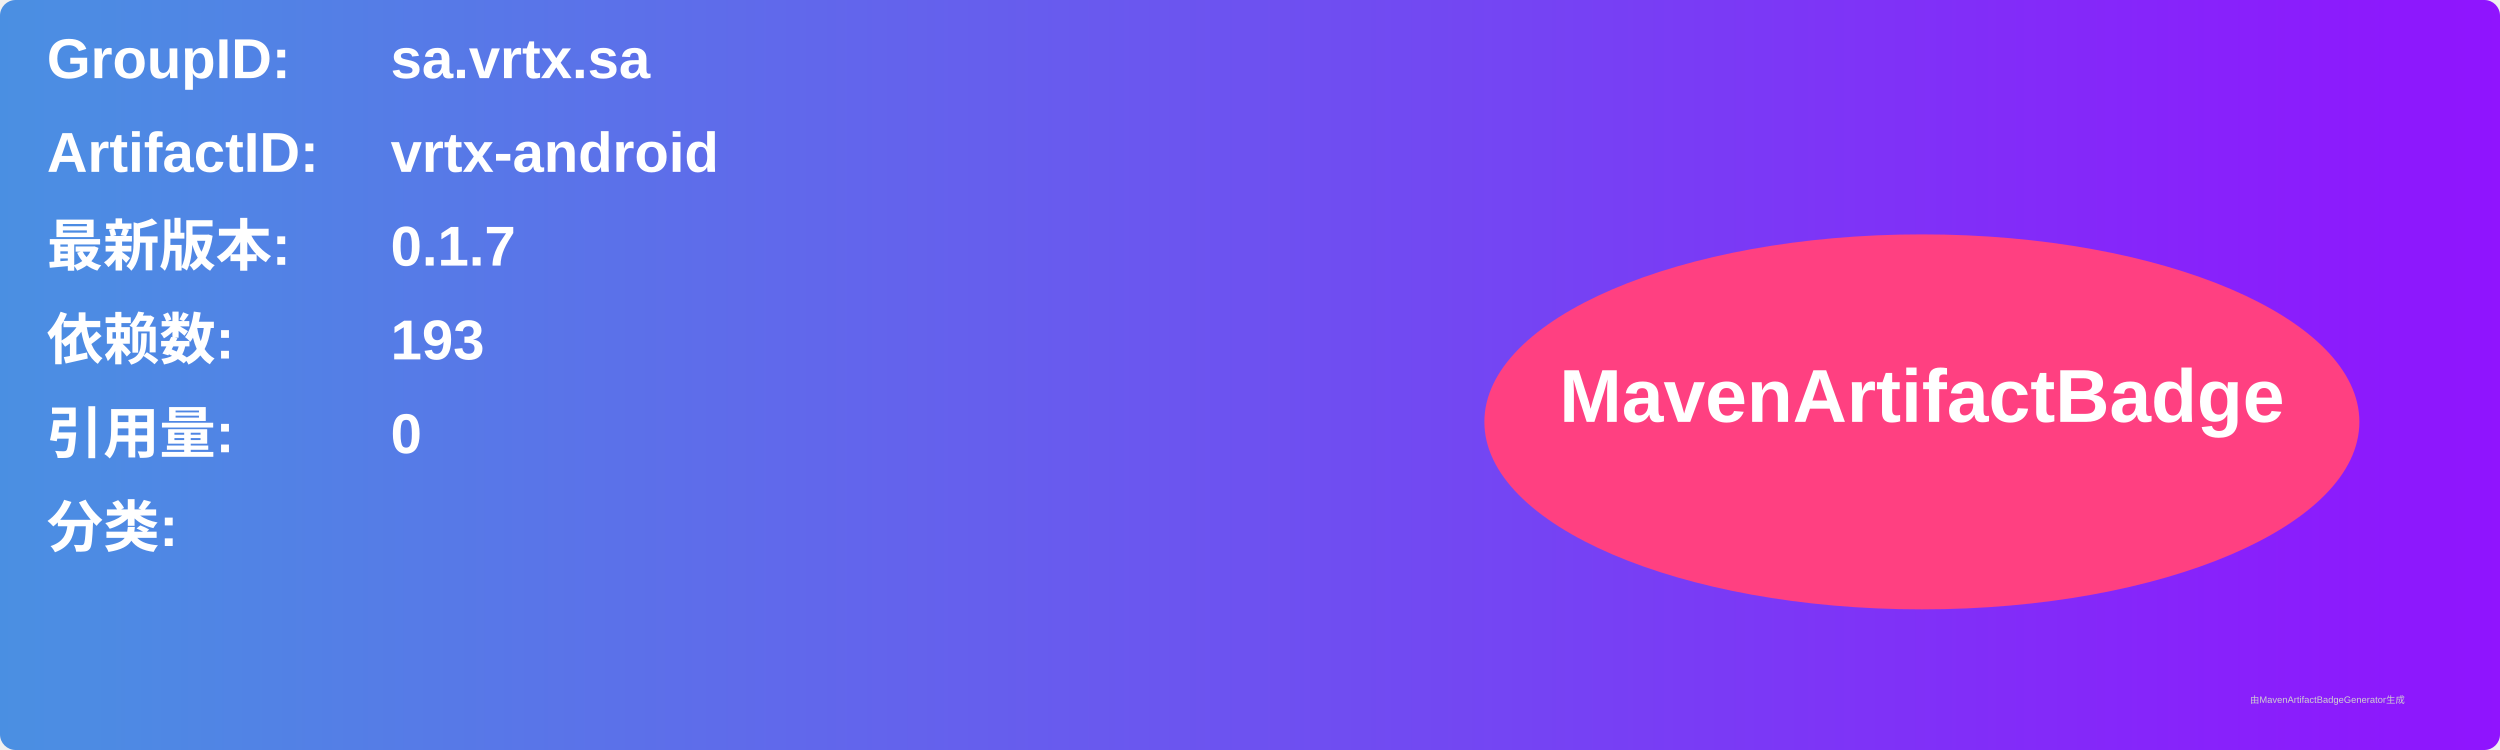
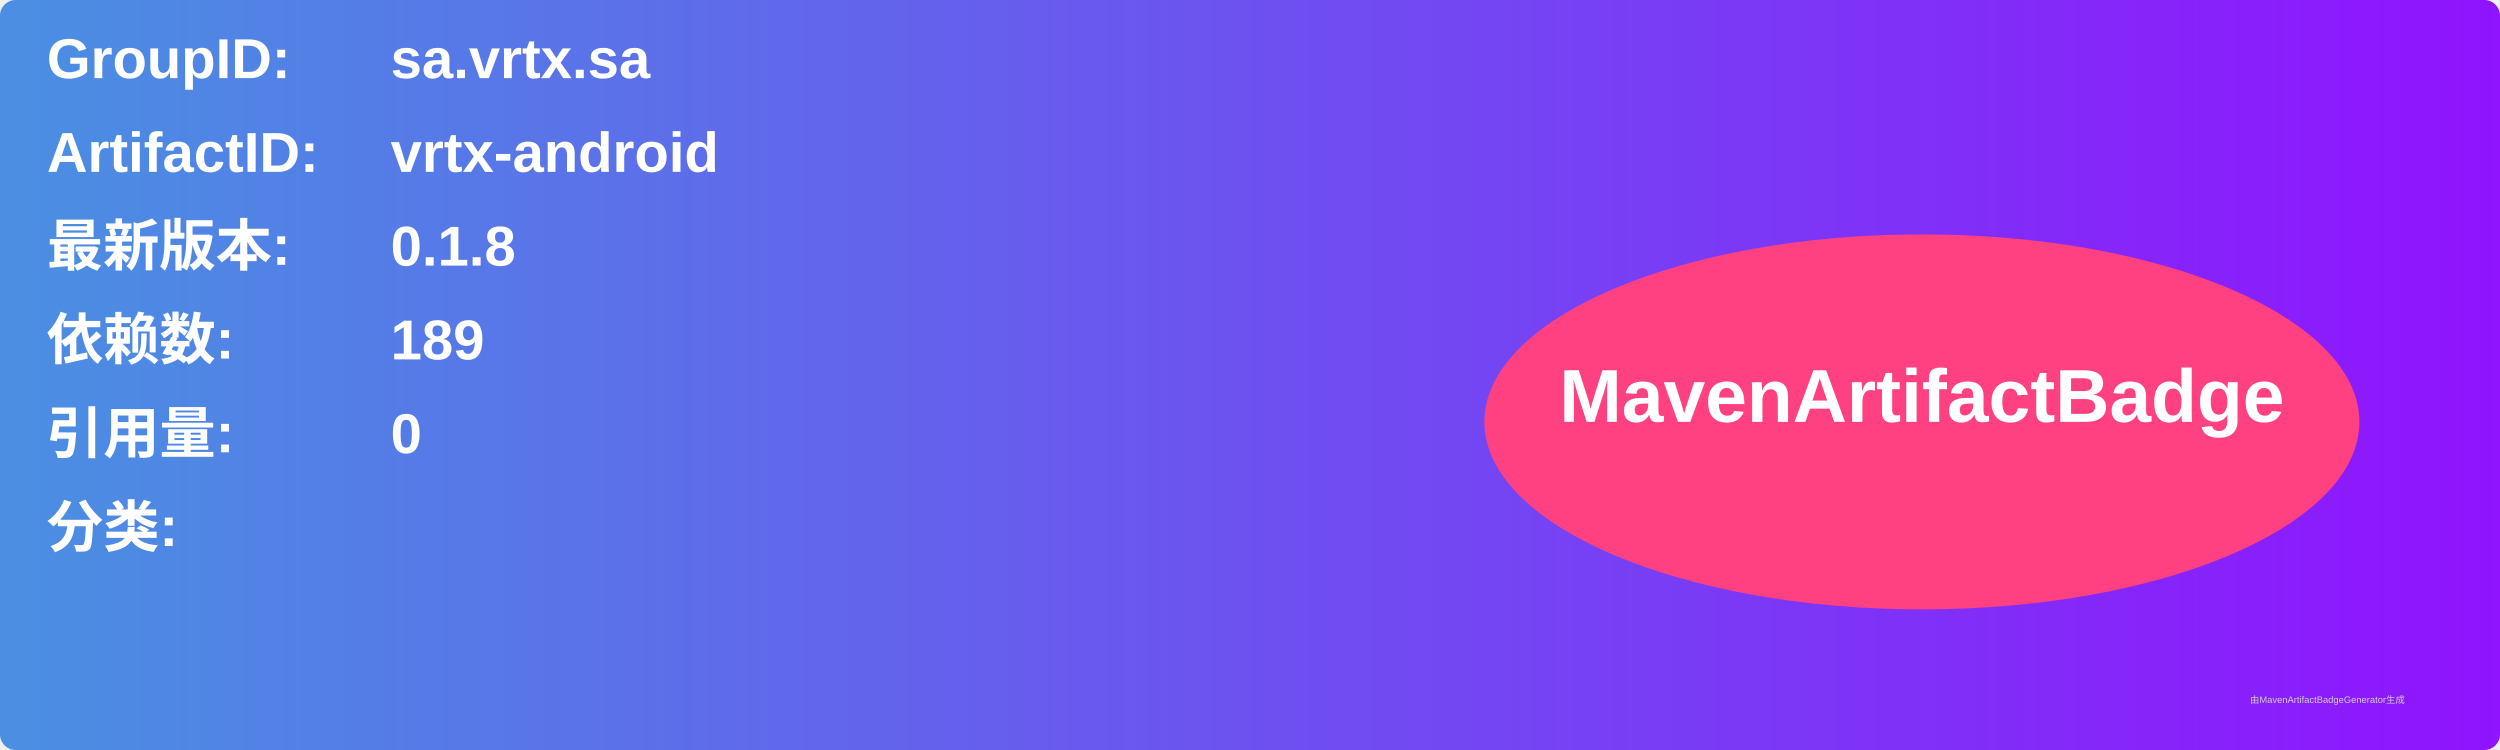
<svg xmlns="http://www.w3.org/2000/svg" width="800" height="240" viewBox="0 0 800 240">
  <linearGradient id="grad" x1="0%" y1="0%" x2="100%" y2="0%">
    <stop offset="0%" stop-color="#4a90e2" />
    <stop offset="100%" stop-color="#9013fe" />
  </linearGradient>
  <rect width="100%" height="100%" rx="5" ry="5" fill="url(#grad)" />
  <g transform="translate(15, 15)">
    <text x="0" y="10" font-family="Arial" font-size="18" fill="white" font-weight="bold" width="260">GroupID:</text>
    <text x="110" y="10" font-family="Arial" font-size="18" fill="white" font-weight="bold" width="460">sa.vrtx.sa</text>
    <text x="0" y="40" font-family="Arial" font-size="18" fill="white" font-weight="bold" width="260">ArtifactID:</text>
    <text x="110" y="40" font-family="Arial" font-size="18" fill="white" font-weight="bold" width="460">vrtx-android</text>
    <text x="0" y="70" font-family="Arial" font-size="18" fill="white" font-weight="bold">最新版本:</text>
    <text x="110" y="70" font-family="Arial" font-size="18" fill="white" font-weight="bold">
-       <tspan font-weight="bold">0.1.7</tspan>
+       <tspan font-weight="bold">0.1.8</tspan>
    </text>
    <text x="0" y="100" font-family="Arial" font-size="18" fill="white" font-weight="bold">依赖数: </text>
    <text x="110" y="100" font-family="Arial" font-size="18" fill="white">
-       <tspan font-weight="bold">193</tspan>
+       <tspan font-weight="bold">189</tspan>
    </text>
    <text x="0" y="130" font-family="Arial" font-size="18" fill="white" font-weight="bold">引用量: </text>
    <text x="110" y="130" font-family="Arial" font-size="18" fill="white">
      <tspan font-weight="bold">0</tspan>
    </text>
    <text x="0" y="160" font-family="Arial" font-size="18" fill="white" font-weight="bold">分类:</text>
    <text x="10" y="190" font-family="Arial" font-size="10" fill="white">
      <tspan font-weight="bold" />
    </text>
    <ellipse cx="600" cy="120" rx="140" ry="60" fill="#ff4081" />
    <text x="600" y="120" text-anchor="middle" font-family="Arial" font-size="24" fill="white" font-weight="bold">MavenArtifactBadge</text>
  </g>
  <text x="720" y="225" font-family="Arial" font-size="3" fill="#d0d0d0">由MavenArtifactBadgeGenerator生成</text>
</svg>
